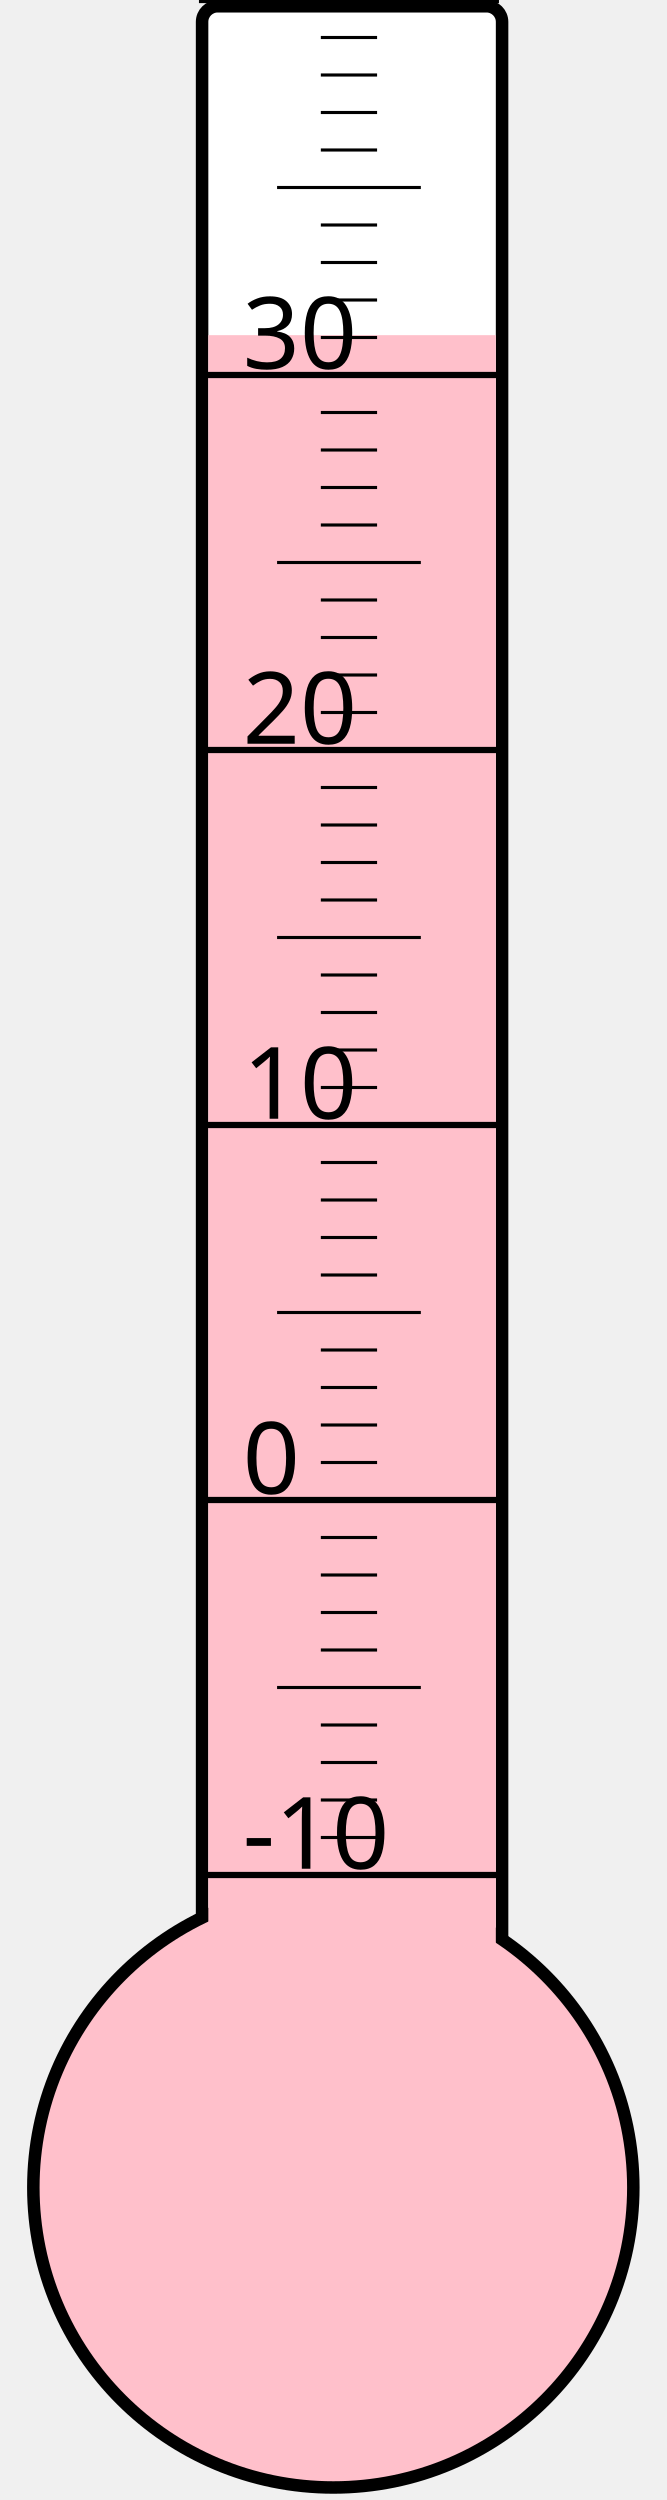
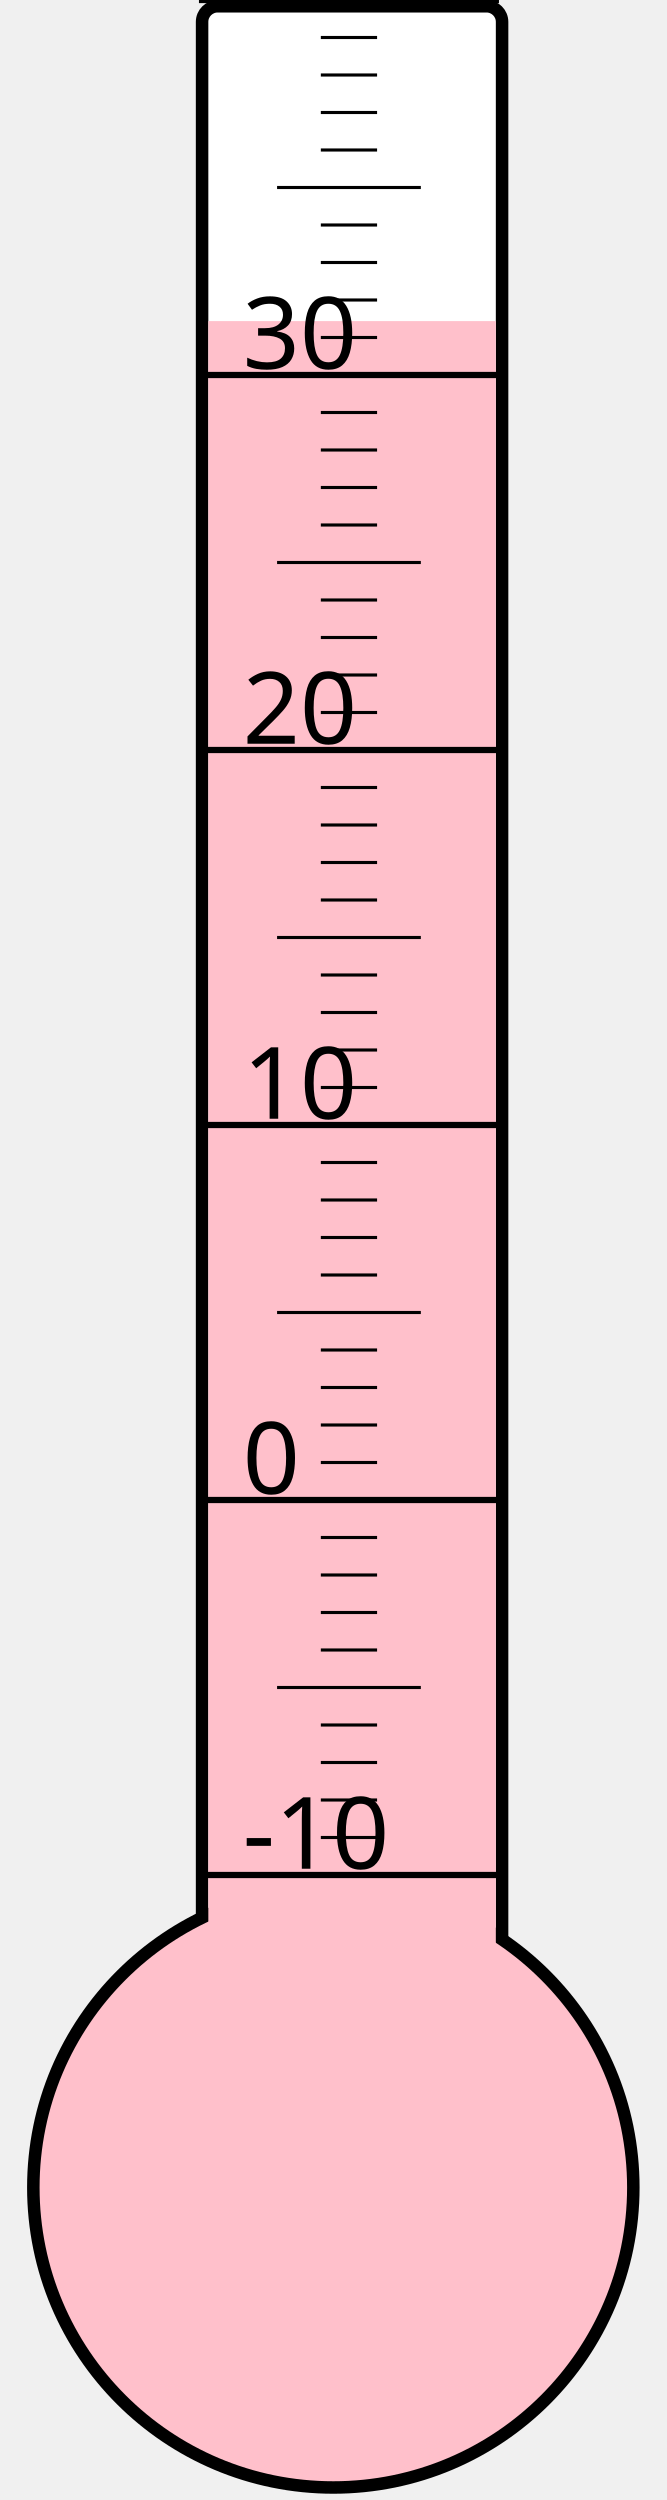
<svg xmlns="http://www.w3.org/2000/svg" width="40px" height="150px" viewBox="0 0 200 800">
  <rect width="200" height="800" x="0" y="0" style="fill: #ffffeb; fill-opacity: 0;" />
  <rect width="96" height="680" x="58" y="2" rx="5" ry="5" style="fill: white; fill-opacity: 1; stroke: black; stroke-width: 4;" />
  <circle cx="100" cy="700" r="96" style="fill: pink; stroke: black; stroke-width: 4;" />
-   <rect width="92" height="592.75" x="60" y="107.25" style="fill: pink; fill-opacity: 1; stroke-width: 0;" />
+   <rect width="92" height="597.25" x="60" y="102.75" style="fill: pink; fill-opacity: 1; stroke-width: 0;" />
  <text x="71" y="598" style="font-family: sans-serif; font-size: 24pt;">-10</text>
  <text x="71" y="478" style="font-family: sans-serif; font-size: 24pt;">0</text>
  <text x="71" y="358" style="font-family: sans-serif; font-size: 24pt;">10</text>
  <text x="71" y="238" style="font-family: sans-serif; font-size: 24pt;">20</text>
  <text x="71" y="118" style="font-family: sans-serif; font-size: 24pt;">30</text>
  <g style="stroke: black;">
    <line x1="57" y1="600" x2="153" y2="600" style="stroke-width: 2;" />
    <line x1="96" y1="588" x2="114" y2="588" style="stroke-width: 1;" />
    <line x1="96" y1="576" x2="114" y2="576" style="stroke-width: 1;" />
    <line x1="96" y1="564" x2="114" y2="564" style="stroke-width: 1;" />
    <line x1="96" y1="552" x2="114" y2="552" style="stroke-width: 1;" />
    <line x1="82" y1="540" x2="128" y2="540" style="stroke-width: 1;" />
    <line x1="96" y1="528" x2="114" y2="528" style="stroke-width: 1;" />
    <line x1="96" y1="516" x2="114" y2="516" style="stroke-width: 1;" />
    <line x1="96" y1="504" x2="114" y2="504" style="stroke-width: 1;" />
    <line x1="96" y1="492" x2="114" y2="492" style="stroke-width: 1;" />
    <line x1="57" y1="480" x2="153" y2="480" style="stroke-width: 2;" />
    <line x1="96" y1="468" x2="114" y2="468" style="stroke-width: 1;" />
    <line x1="96" y1="456" x2="114" y2="456" style="stroke-width: 1;" />
    <line x1="96" y1="444" x2="114" y2="444" style="stroke-width: 1;" />
    <line x1="96" y1="432" x2="114" y2="432" style="stroke-width: 1;" />
    <line x1="82" y1="420" x2="128" y2="420" style="stroke-width: 1;" />
    <line x1="96" y1="408" x2="114" y2="408" style="stroke-width: 1;" />
    <line x1="96" y1="396" x2="114" y2="396" style="stroke-width: 1;" />
    <line x1="96" y1="384" x2="114" y2="384" style="stroke-width: 1;" />
    <line x1="96" y1="372" x2="114" y2="372" style="stroke-width: 1;" />
    <line x1="57" y1="360" x2="153" y2="360" style="stroke-width: 2;" />
    <line x1="96" y1="348" x2="114" y2="348" style="stroke-width: 1;" />
    <line x1="96" y1="336" x2="114" y2="336" style="stroke-width: 1;" />
    <line x1="96" y1="324" x2="114" y2="324" style="stroke-width: 1;" />
    <line x1="96" y1="312" x2="114" y2="312" style="stroke-width: 1;" />
    <line x1="82" y1="300" x2="128" y2="300" style="stroke-width: 1;" />
    <line x1="96" y1="288" x2="114" y2="288" style="stroke-width: 1;" />
    <line x1="96" y1="276" x2="114" y2="276" style="stroke-width: 1;" />
    <line x1="96" y1="264" x2="114" y2="264" style="stroke-width: 1;" />
    <line x1="96" y1="252" x2="114" y2="252" style="stroke-width: 1;" />
    <line x1="57" y1="240" x2="153" y2="240" style="stroke-width: 2;" />
    <line x1="96" y1="228" x2="114" y2="228" style="stroke-width: 1;" />
    <line x1="96" y1="216" x2="114" y2="216" style="stroke-width: 1;" />
    <line x1="96" y1="204" x2="114" y2="204" style="stroke-width: 1;" />
    <line x1="96" y1="192" x2="114" y2="192" style="stroke-width: 1;" />
    <line x1="82" y1="180" x2="128" y2="180" style="stroke-width: 1;" />
    <line x1="96" y1="168" x2="114" y2="168" style="stroke-width: 1;" />
    <line x1="96" y1="156" x2="114" y2="156" style="stroke-width: 1;" />
    <line x1="96" y1="144" x2="114" y2="144" style="stroke-width: 1;" />
    <line x1="96" y1="132" x2="114" y2="132" style="stroke-width: 1;" />
    <line x1="57" y1="120" x2="153" y2="120" style="stroke-width: 2;" />
    <line x1="96" y1="108" x2="114" y2="108" style="stroke-width: 1;" />
    <line x1="96" y1="96" x2="114" y2="96" style="stroke-width: 1;" />
    <line x1="96" y1="84" x2="114" y2="84" style="stroke-width: 1;" />
    <line x1="96" y1="72" x2="114" y2="72" style="stroke-width: 1;" />
    <line x1="82" y1="60" x2="128" y2="60" style="stroke-width: 1;" />
    <line x1="96" y1="48" x2="114" y2="48" style="stroke-width: 1;" />
    <line x1="96" y1="36" x2="114" y2="36" style="stroke-width: 1;" />
    <line x1="96" y1="24" x2="114" y2="24" style="stroke-width: 1;" />
    <line x1="96" y1="12" x2="114" y2="12" style="stroke-width: 1;" />
    <line x1="57" y1="0" x2="153" y2="0" style="stroke-width: 2;" />
  </g>
</svg>
